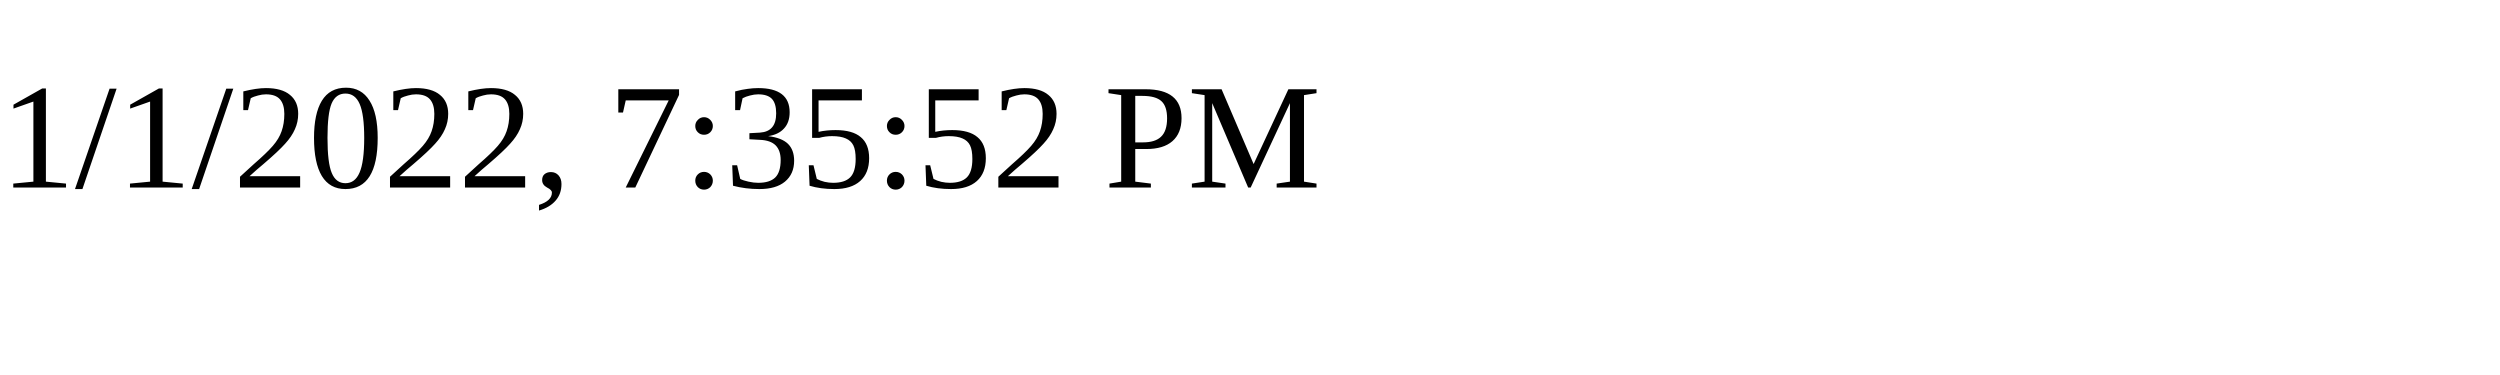
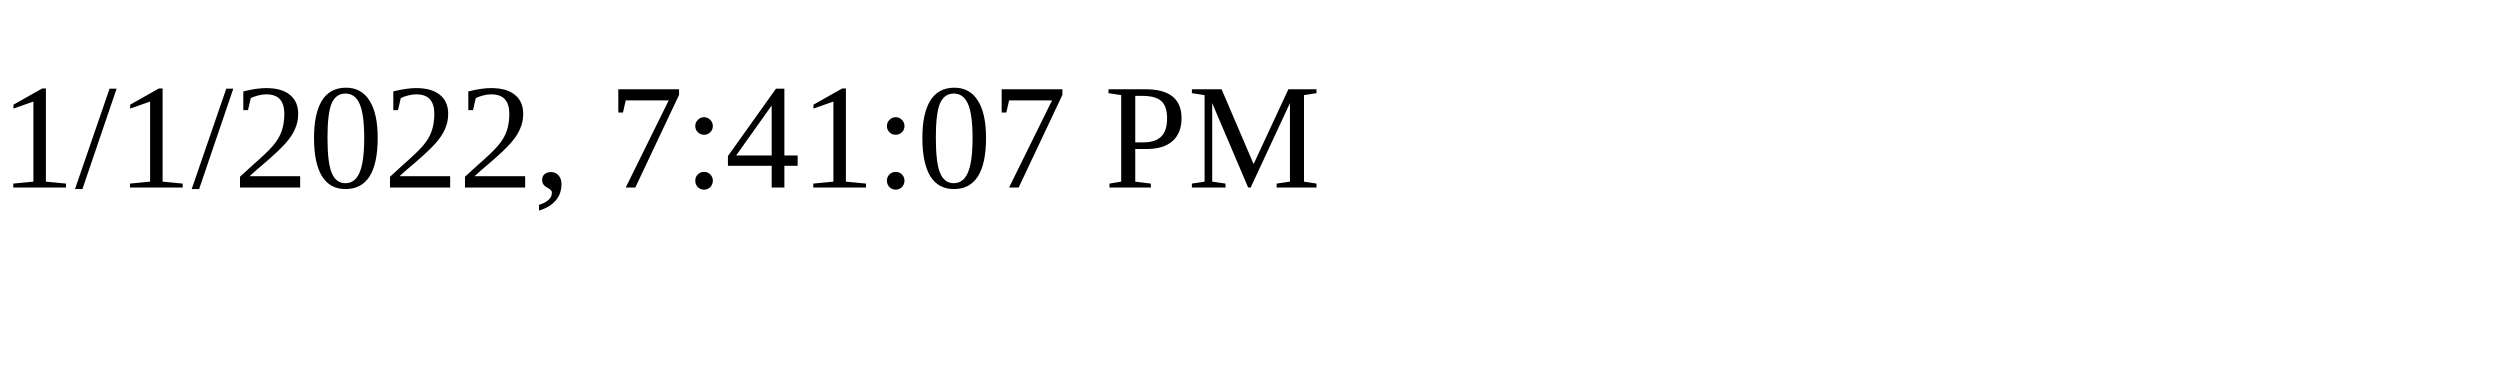
<svg xmlns="http://www.w3.org/2000/svg" height="30" width="200">
-   <text x="0" y="15">1/1/2022, 7:35:52 PM</text>
+   <text x="0" y="15">1/1/2022, 7:41:07 PM</text>
</svg>
